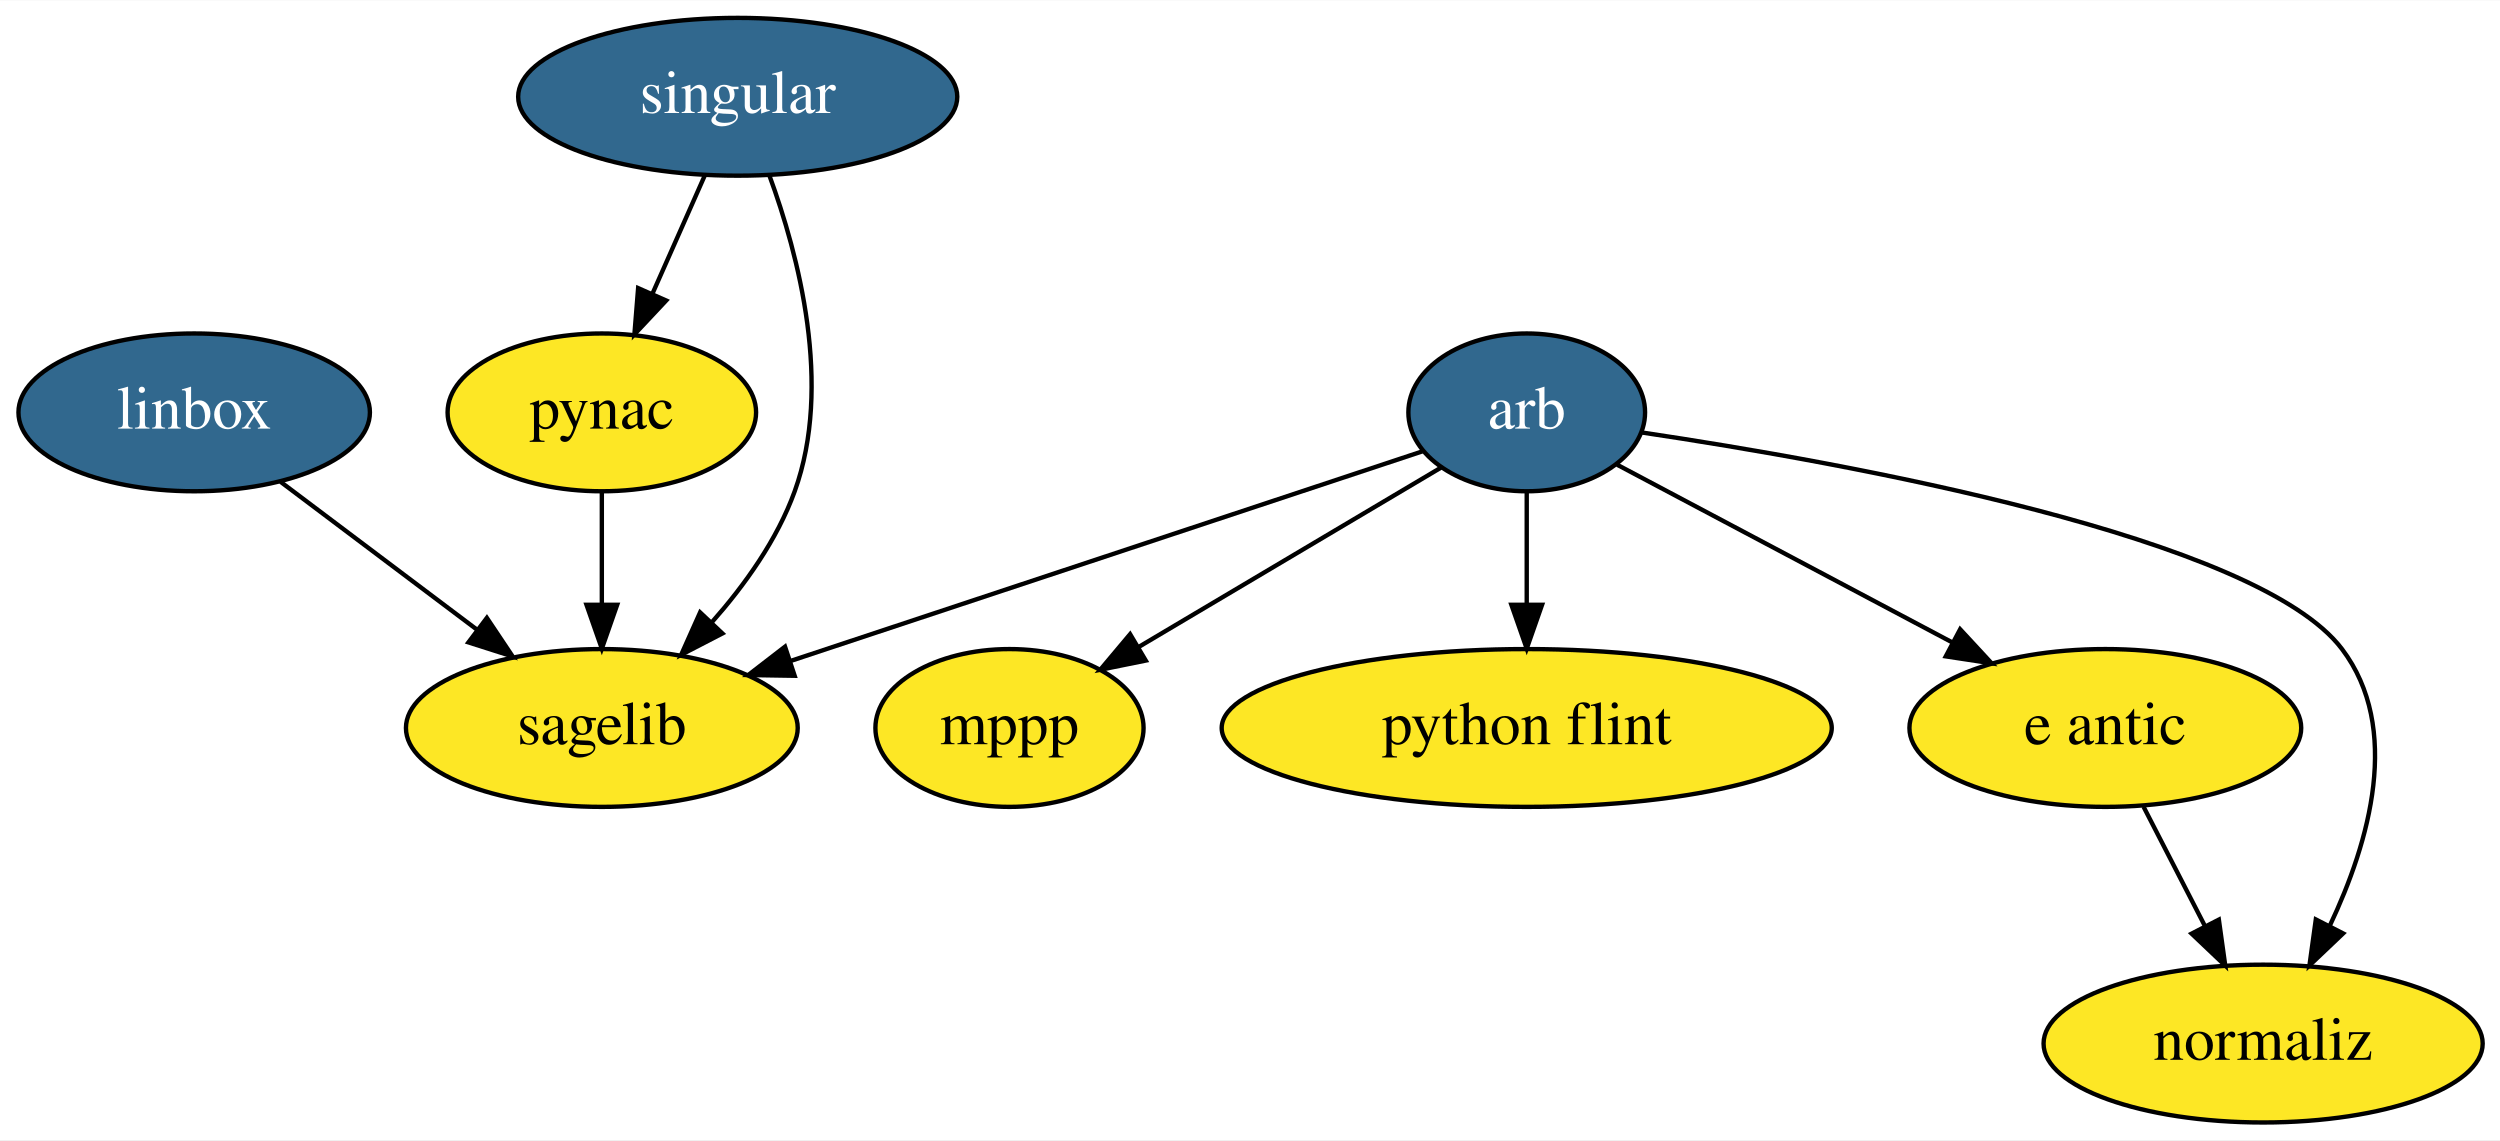
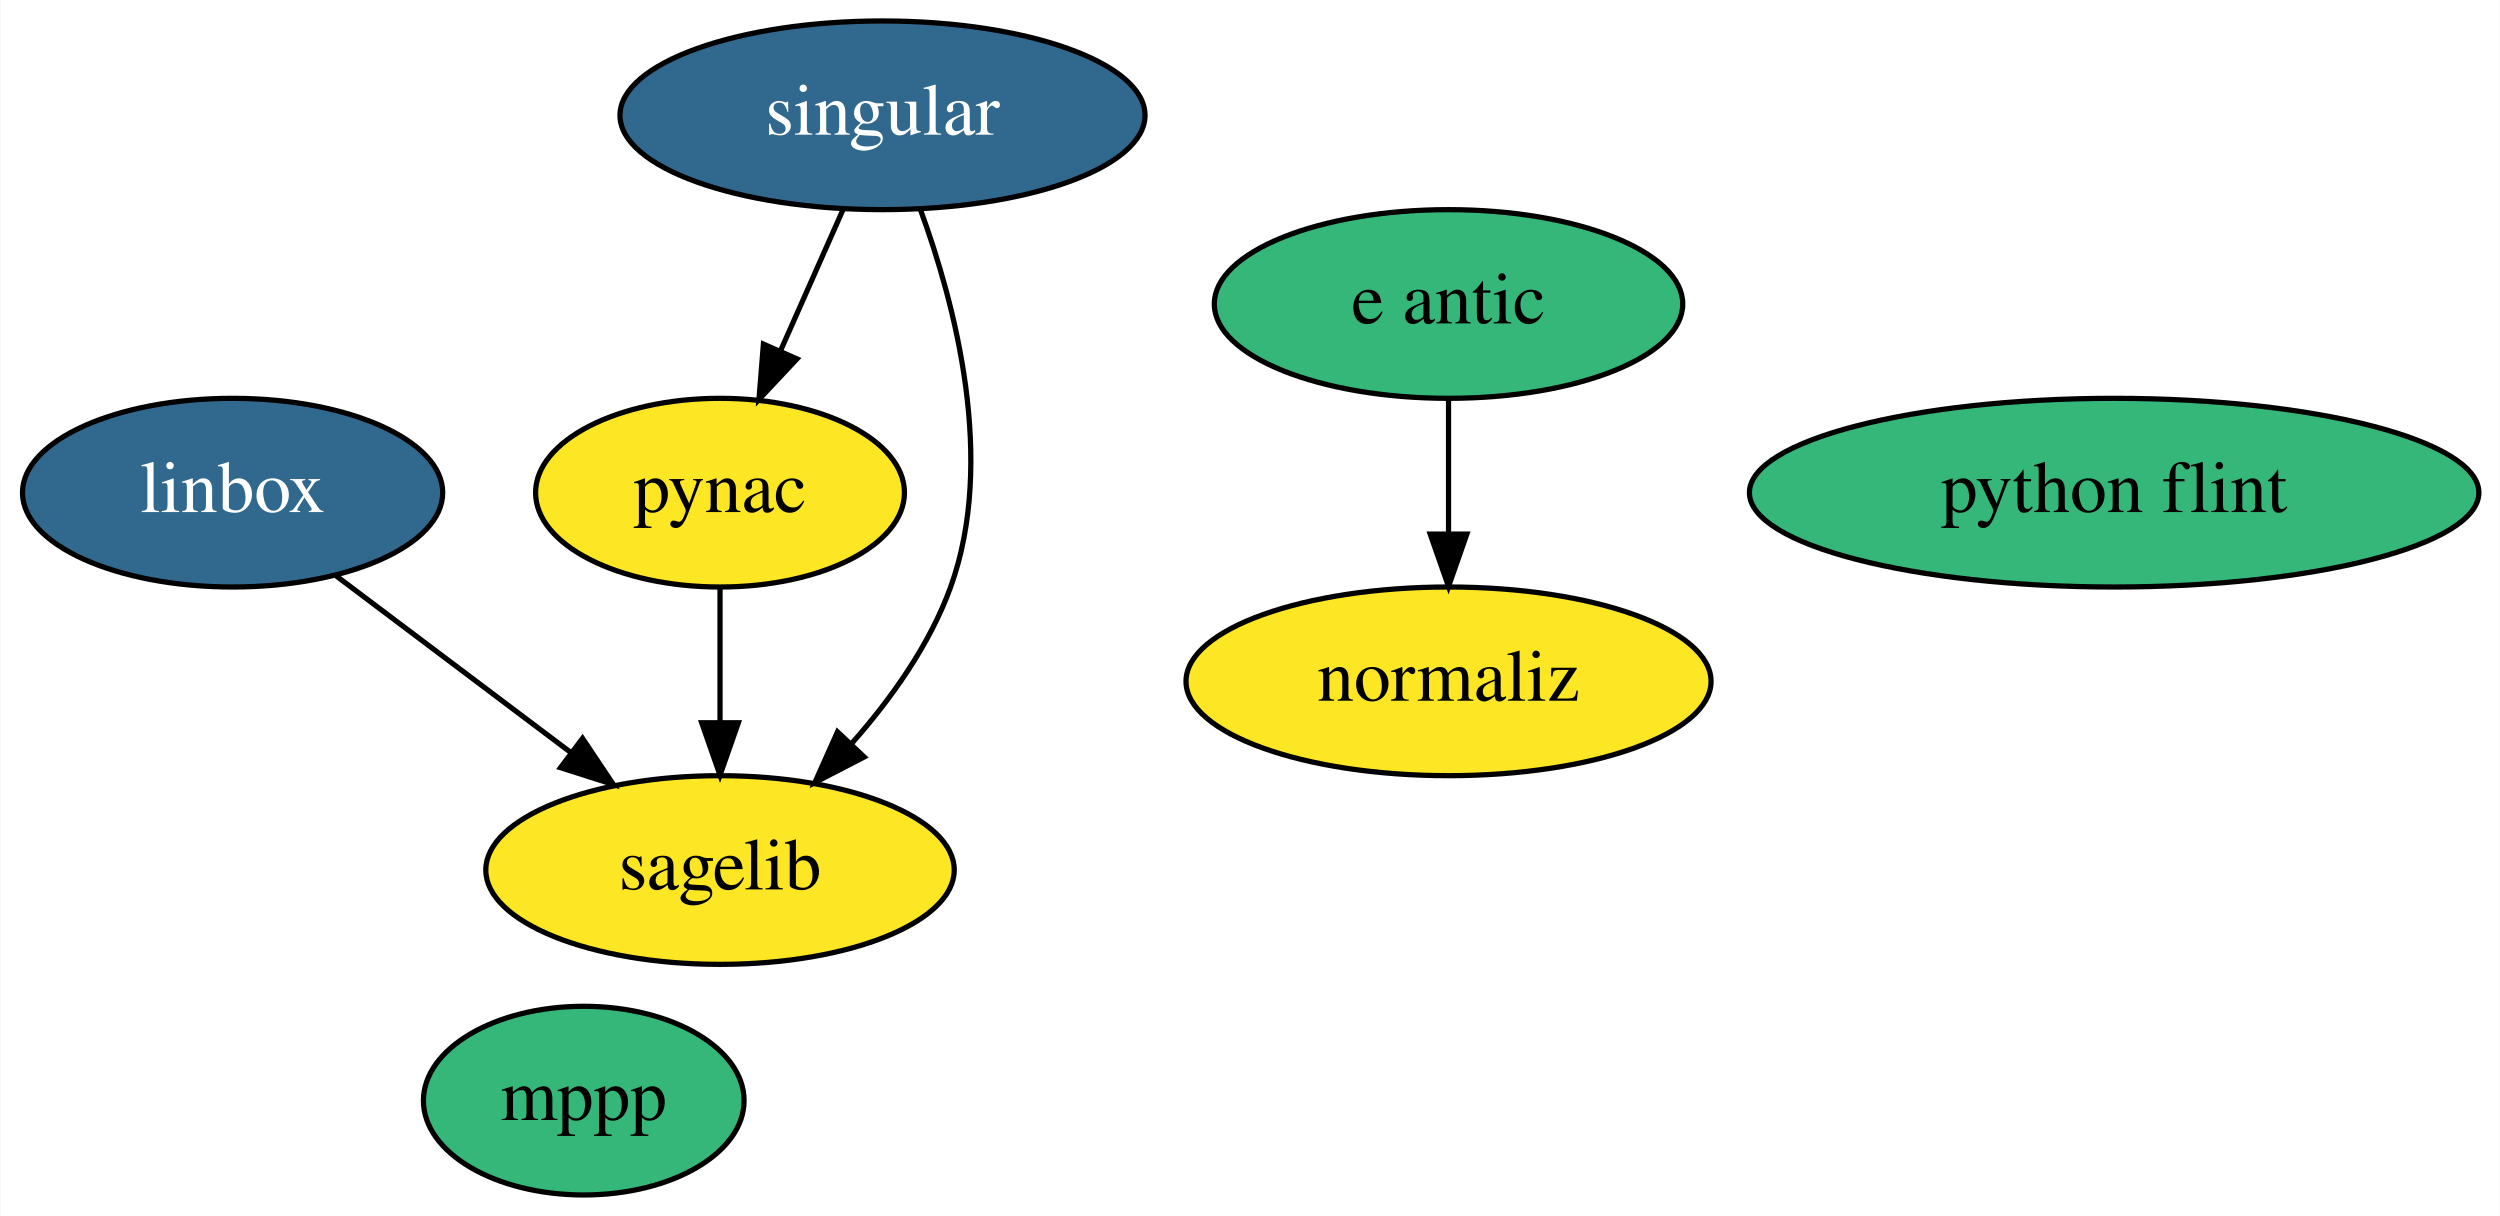
- <svg xmlns="http://www.w3.org/2000/svg" xmlns:xlink="http://www.w3.org/1999/xlink" width="570pt" height="260pt" viewBox="0.00 0.00 570.34 260.00">
-   <g id="graph0" class="graph" transform="scale(1 1) rotate(0) translate(4 256)">
-     <polygon fill="white" stroke="transparent" points="-4,4 -4,-256 566.34,-256 566.34,4 -4,4" />
+ <svg xmlns="http://www.w3.org/2000/svg" xmlns:xlink="http://www.w3.org/1999/xlink" width="477pt" height="232pt" viewBox="0.00 0.00 476.84 232.00">
+   <g id="graph0" class="graph" transform="scale(1 1) rotate(0) translate(4 228)">
+     <polygon fill="white" stroke="transparent" points="-4,4 -4,-228 472.84,-228 472.84,4 -4,4" />
    <g id="node1" class="node">
      <g id="a_node1">
-         <a xlink:href="https://github.com/conda-forge/arb-feedstock/pull/18" xlink:title="arb">
-           <ellipse fill="#31688e" stroke="black" cx="344.3" cy="-162" rx="27" ry="18" />
-           <text text-anchor="middle" x="344.3" y="-158.3" font-family="Times,serif" font-size="14.00" fill="white">arb</text>
+         <a xlink:href="https://github.com/conda-forge/linbox-feedstock/pull/21" xlink:title="linbox">
+           <ellipse fill="#31688e" stroke="black" cx="40.3" cy="-134" rx="40.09" ry="18" />
+           <text text-anchor="middle" x="40.3" y="-130.3" font-family="Times,serif" font-size="14.00" fill="white">linbox</text>
+         </a>
+       </g>
+     </g>
+     <g id="node4" class="node">
+       <g id="a_node4">
+         <a xlink:href="https://github.com/conda-forge/sagelib-feedstock" xlink:title="sagelib">
+           <ellipse fill="#fde725" stroke="black" cx="133.3" cy="-62" rx="44.69" ry="18" />
+           <text text-anchor="middle" x="133.3" y="-58.3" font-family="Times,serif" font-size="14.00">sagelib</text>
+         </a>
+       </g>
+     </g>
+     <g id="edge1" class="edge">
+       <path fill="none" stroke="black" d="M60.02,-118.15C73.03,-108.36 90.29,-95.37 104.79,-84.45" />
+       <polygon fill="black" stroke="black" points="107.07,-87.12 112.96,-78.31 102.86,-81.53 107.07,-87.12" />
+     </g>
+     <g id="node2" class="node">
+       <g id="a_node2">
+         <a xlink:href="https://github.com/conda-forge/mppp-feedstock" xlink:title="mppp">
+           <ellipse fill="#35b779" stroke="black" cx="107.3" cy="-18" rx="30.59" ry="18" />
+           <text text-anchor="middle" x="107.3" y="-14.3" font-family="Times,serif" font-size="14.00">mppp</text>
        </a>
      </g>
    </g>
    <g id="node3" class="node">
      <g id="a_node3">
-         <a xlink:href="https://github.com/conda-forge/mppp-feedstock" xlink:title="mppp">
-           <ellipse fill="#fde725" stroke="black" cx="226.3" cy="-90" rx="30.59" ry="18" />
-           <text text-anchor="middle" x="226.3" y="-86.3" font-family="Times,serif" font-size="14.00">mppp</text>
+         <a xlink:href="https://github.com/conda-forge/pynac-feedstock" xlink:title="pynac">
+           <ellipse fill="#fde725" stroke="black" cx="133.3" cy="-134" rx="35.19" ry="18" />
+           <text text-anchor="middle" x="133.3" y="-130.3" font-family="Times,serif" font-size="14.00">pynac</text>
        </a>
      </g>
    </g>
    <g id="edge2" class="edge">
-       <path fill="none" stroke="black" d="M324.81,-149.44C306.02,-138.3 277.34,-121.28 255.77,-108.48" />
-       <polygon fill="black" stroke="black" points="257.39,-105.38 247,-103.28 253.82,-111.4 257.39,-105.38" />
+       <path fill="none" stroke="black" d="M133.3,-115.7C133.3,-107.98 133.3,-98.71 133.3,-90.11" />
+       <polygon fill="black" stroke="black" points="136.8,-90.1 133.3,-80.1 129.8,-90.1 136.8,-90.1" />
    </g>
    <g id="node5" class="node">
      <g id="a_node5">
-         <a xlink:href="https://github.com/conda-forge/sagelib-feedstock" xlink:title="sagelib">
-           <ellipse fill="#fde725" stroke="black" cx="133.3" cy="-90" rx="44.69" ry="18" />
-           <text text-anchor="middle" x="133.3" y="-86.3" font-family="Times,serif" font-size="14.00">sagelib</text>
+         <a xlink:href="https://github.com/conda-forge/singular-feedstock/pull/13" xlink:title="singular">
+           <ellipse fill="#31688e" stroke="black" cx="164.3" cy="-206" rx="50.09" ry="18" />
+           <text text-anchor="middle" x="164.3" y="-202.3" font-family="Times,serif" font-size="14.00" fill="white">singular</text>
+         </a>
+       </g>
+     </g>
+     <g id="edge3" class="edge">
+       <path fill="none" stroke="black" d="M156.79,-188.05C153.21,-179.97 148.85,-170.12 144.86,-161.11" />
+       <polygon fill="black" stroke="black" points="147.98,-159.52 140.73,-151.79 141.58,-162.35 147.98,-159.52" />
+     </g>
+     <g id="edge4" class="edge">
+       <path fill="none" stroke="black" d="M171.5,-188.11C178.21,-169.84 185.99,-140.09 177.3,-116 173.32,-104.98 165.94,-94.63 158.34,-86.05" />
+       <polygon fill="black" stroke="black" points="160.81,-83.57 151.4,-78.7 155.72,-88.37 160.81,-83.57" />
+     </g>
+     <g id="node6" class="node">
+       <g id="a_node6">
+         <a xlink:href="https://github.com/conda-forge/python-flint-feedstock" xlink:title="python flint">
+           <ellipse fill="#35b779" stroke="black" cx="399.3" cy="-134" rx="69.59" ry="18" />
+           <text text-anchor="middle" x="399.3" y="-130.3" font-family="Times,serif" font-size="14.00">python flint</text>
+         </a>
+       </g>
+     </g>
+     <g id="node7" class="node">
+       <g id="a_node7">
+         <a xlink:href="https://github.com/conda-forge/e-antic-feedstock" xlink:title="e antic">
+           <ellipse fill="#35b779" stroke="black" cx="272.3" cy="-170" rx="44.69" ry="18" />
+           <text text-anchor="middle" x="272.3" y="-166.3" font-family="Times,serif" font-size="14.00">e antic</text>
+         </a>
+       </g>
+     </g>
+     <g id="node8" class="node">
+       <g id="a_node8">
+         <a xlink:href="https://github.com/conda-forge/normaliz-feedstock" xlink:title="normaliz">
+           <ellipse fill="#fde725" stroke="black" cx="272.3" cy="-98" rx="50.09" ry="18" />
+           <text text-anchor="middle" x="272.3" y="-94.3" font-family="Times,serif" font-size="14.00">normaliz</text>
        </a>
      </g>
    </g>
    <g id="edge5" class="edge">
-       <path fill="none" stroke="black" d="M320.5,-153.11C285.61,-141.53 219.98,-119.76 176.45,-105.32" />
-       <polygon fill="black" stroke="black" points="177.29,-101.91 166.7,-102.08 175.09,-108.55 177.29,-101.91" />
-     </g>
-     <g id="node7" class="node">
-       <g id="a_node7">
-         <a xlink:href="https://github.com/conda-forge/python-flint-feedstock" xlink:title="python flint">
-           <ellipse fill="#fde725" stroke="black" cx="344.3" cy="-90" rx="69.59" ry="18" />
-           <text text-anchor="middle" x="344.3" y="-86.3" font-family="Times,serif" font-size="14.00">python flint</text>
-         </a>
-       </g>
-     </g>
-     <g id="edge4" class="edge">
-       <path fill="none" stroke="black" d="M344.3,-143.7C344.3,-135.98 344.3,-126.71 344.3,-118.11" />
-       <polygon fill="black" stroke="black" points="347.8,-118.1 344.3,-108.1 340.8,-118.1 347.8,-118.1" />
-     </g>
-     <g id="node8" class="node">
-       <g id="a_node8">
-         <a xlink:href="https://github.com/conda-forge/e-antic-feedstock" xlink:title="e antic">
-           <ellipse fill="#fde725" stroke="black" cx="476.3" cy="-90" rx="44.69" ry="18" />
-           <text text-anchor="middle" x="476.3" y="-86.3" font-family="Times,serif" font-size="14.00">e antic</text>
-         </a>
-       </g>
-     </g>
-     <g id="edge1" class="edge">
-       <path fill="none" stroke="black" d="M364.92,-150.06C385.37,-139.22 417.07,-122.41 441.44,-109.49" />
-       <polygon fill="black" stroke="black" points="443.18,-112.52 450.37,-104.75 439.9,-106.34 443.18,-112.52" />
-     </g>
-     <g id="node9" class="node">
-       <g id="a_node9">
-         <a xlink:href="https://github.com/conda-forge/normaliz-feedstock" xlink:title="normaliz">
-           <ellipse fill="#fde725" stroke="black" cx="512.3" cy="-18" rx="50.09" ry="18" />
-           <text text-anchor="middle" x="512.3" y="-14.3" font-family="Times,serif" font-size="14.00">normaliz</text>
-         </a>
-       </g>
-     </g>
-     <g id="edge3" class="edge">
-       <path fill="none" stroke="black" d="M370.44,-157.43C416.95,-150.5 510.98,-133.59 530.3,-108 543.95,-89.92 536.6,-64.09 527.52,-44.91" />
-       <polygon fill="black" stroke="black" points="530.55,-43.13 522.87,-35.83 524.32,-46.32 530.55,-43.13" />
-     </g>
-     <g id="node2" class="node">
-       <g id="a_node2">
-         <a xlink:href="https://github.com/conda-forge/linbox-feedstock/pull/21" xlink:title="linbox">
-           <ellipse fill="#31688e" stroke="black" cx="40.3" cy="-162" rx="40.09" ry="18" />
-           <text text-anchor="middle" x="40.3" y="-158.3" font-family="Times,serif" font-size="14.00" fill="white">linbox</text>
-         </a>
-       </g>
-     </g>
-     <g id="edge6" class="edge">
-       <path fill="none" stroke="black" d="M60.02,-146.15C73.03,-136.36 90.29,-123.37 104.79,-112.45" />
-       <polygon fill="black" stroke="black" points="107.07,-115.12 112.96,-106.31 102.86,-109.53 107.07,-115.12" />
-     </g>
-     <g id="node4" class="node">
-       <g id="a_node4">
-         <a xlink:href="https://github.com/conda-forge/pynac-feedstock" xlink:title="pynac">
-           <ellipse fill="#fde725" stroke="black" cx="133.3" cy="-162" rx="35.19" ry="18" />
-           <text text-anchor="middle" x="133.3" y="-158.3" font-family="Times,serif" font-size="14.00">pynac</text>
-         </a>
-       </g>
-     </g>
-     <g id="edge7" class="edge">
-       <path fill="none" stroke="black" d="M133.3,-143.7C133.3,-135.98 133.3,-126.71 133.3,-118.11" />
-       <polygon fill="black" stroke="black" points="136.8,-118.1 133.3,-108.1 129.8,-118.1 136.8,-118.1" />
-     </g>
-     <g id="node6" class="node">
-       <g id="a_node6">
-         <a xlink:href="https://github.com/conda-forge/singular-feedstock/pull/13" xlink:title="singular">
-           <ellipse fill="#31688e" stroke="black" cx="164.3" cy="-234" rx="50.09" ry="18" />
-           <text text-anchor="middle" x="164.3" y="-230.3" font-family="Times,serif" font-size="14.00" fill="white">singular</text>
-         </a>
-       </g>
-     </g>
-     <g id="edge8" class="edge">
-       <path fill="none" stroke="black" d="M156.79,-216.05C153.21,-207.97 148.85,-198.12 144.86,-189.11" />
-       <polygon fill="black" stroke="black" points="147.98,-187.52 140.73,-179.79 141.58,-190.35 147.98,-187.52" />
-     </g>
-     <g id="edge9" class="edge">
-       <path fill="none" stroke="black" d="M171.5,-216.11C178.21,-197.84 185.99,-168.09 177.3,-144 173.32,-132.98 165.94,-122.63 158.34,-114.05" />
-       <polygon fill="black" stroke="black" points="160.81,-111.57 151.4,-106.7 155.72,-116.37 160.81,-111.57" />
-     </g>
-     <g id="edge10" class="edge">
-       <path fill="none" stroke="black" d="M485.01,-72.05C489.21,-63.89 494.34,-53.91 499.02,-44.82" />
-       <polygon fill="black" stroke="black" points="502.2,-46.28 503.66,-35.79 495.98,-43.08 502.2,-46.28" />
+       <path fill="none" stroke="black" d="M272.3,-151.7C272.3,-143.98 272.3,-134.71 272.3,-126.11" />
+       <polygon fill="black" stroke="black" points="275.8,-126.1 272.3,-116.1 268.8,-126.1 275.8,-126.1" />
    </g>
  </g>
</svg>
